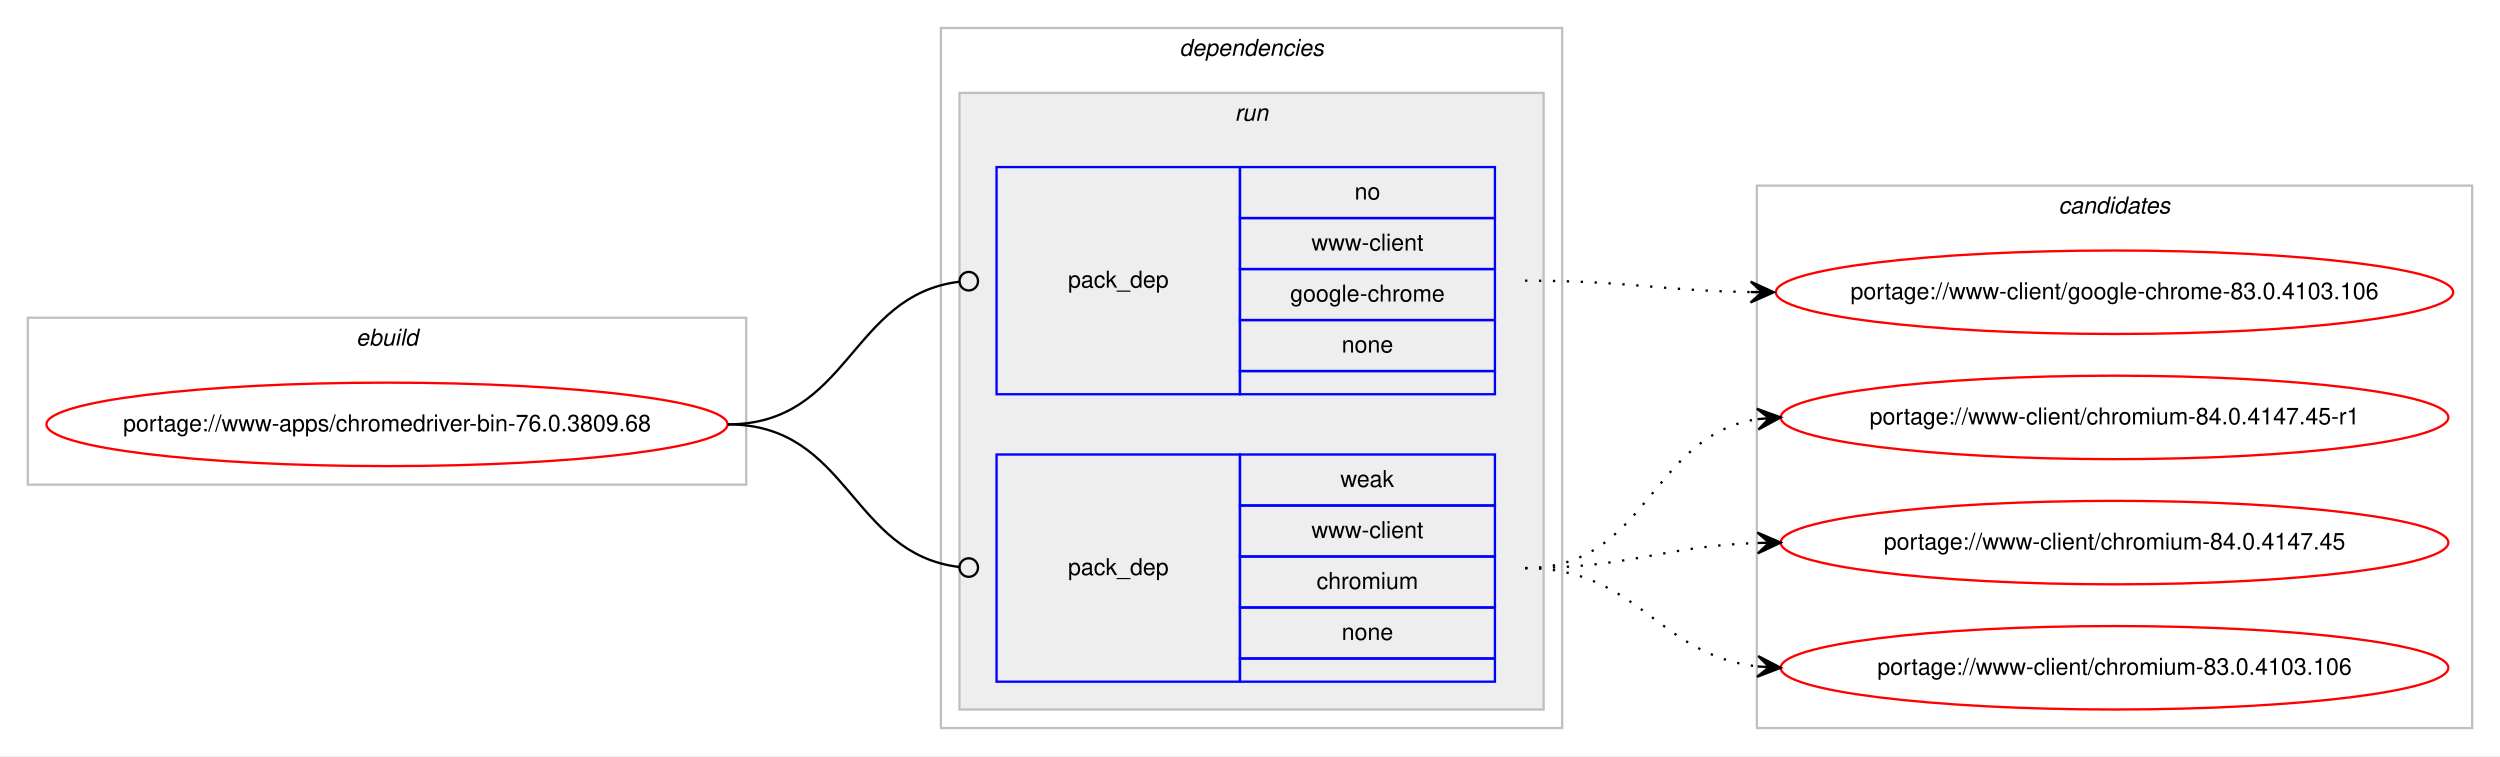
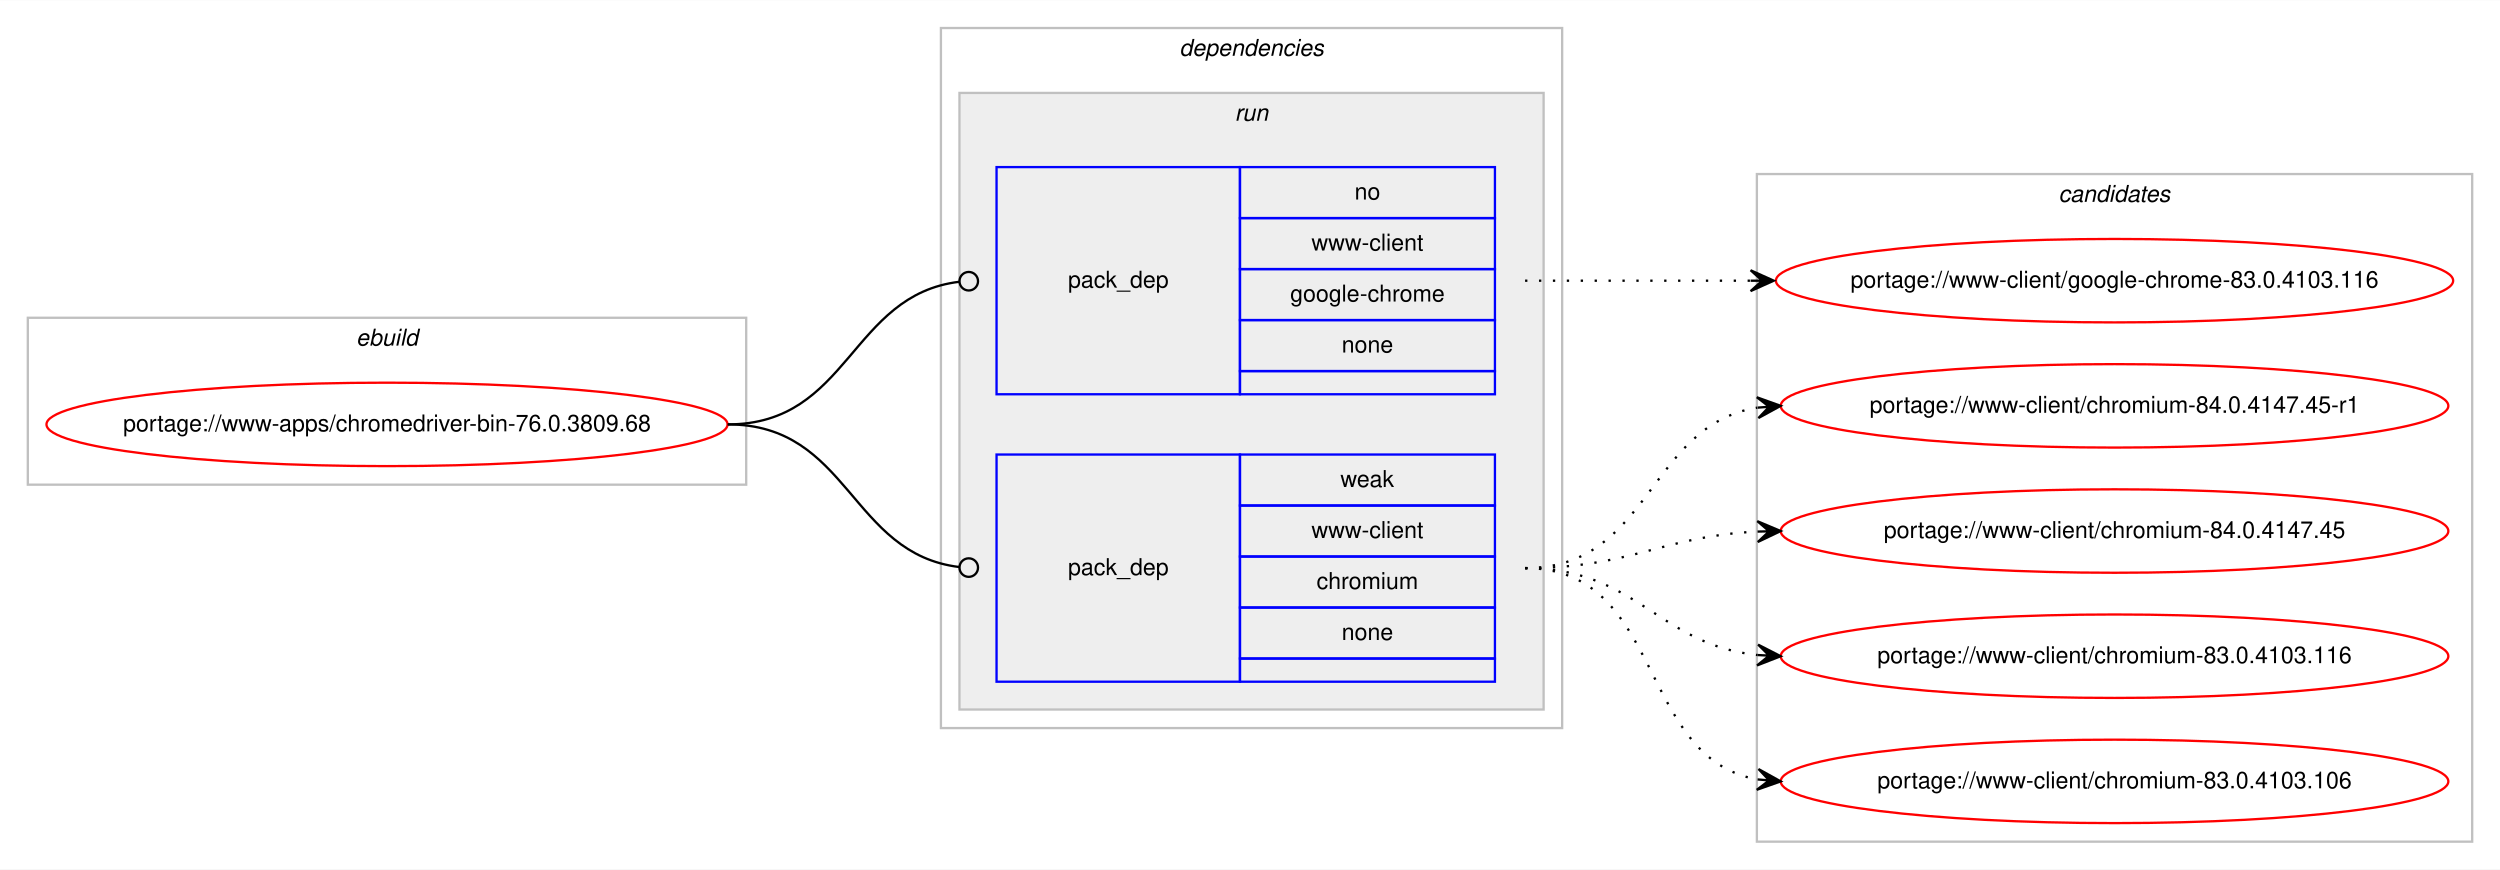
- <svg xmlns="http://www.w3.org/2000/svg" xmlns:xlink="http://www.w3.org/1999/xlink" width="1078pt" height="326pt" viewBox="0.00 0.00 1078.48 326.00">
-   <g id="graph0" class="graph" transform="scale(1 1) rotate(0) translate(4 322)">
-     <polygon fill="#ffffff" stroke="transparent" points="-4,4 -4,-322 1074.484,-322 1074.484,4 -4,4" />
+ <svg xmlns="http://www.w3.org/2000/svg" xmlns:xlink="http://www.w3.org/1999/xlink" width="1078pt" height="375pt" viewBox="0.00 0.00 1078.48 375.00">
+   <g id="graph0" class="graph" transform="scale(1 1) rotate(0) translate(4 371)">
+     <polygon fill="#ffffff" stroke="transparent" points="-4,4 -4,-371 1074.484,-371 1074.484,4 -4,4" />
    <g id="clust1" class="cluster">
-       <polygon fill="none" stroke="#c0c0c0" points="8,-113 8,-185 317.904,-185 317.904,-113 8,-113" />
-       <text text-anchor="start" x="149.615" y="-173" font-family="Helvetica,sans-Serif" font-style="italic" font-size="10.00" fill="#000000">ebuild</text>
+       <polygon fill="none" stroke="#c0c0c0" points="8,-162 8,-234 317.904,-234 317.904,-162 8,-162" />
+       <text text-anchor="start" x="149.615" y="-222" font-family="Helvetica,sans-Serif" font-style="italic" font-size="10.00" fill="#000000">ebuild</text>
    </g>
    <g id="clust2" class="cluster">
-       <polygon fill="none" stroke="#c0c0c0" points="401.904,-8 401.904,-310 669.904,-310 669.904,-8 401.904,-8" />
-       <text text-anchor="start" x="504.779" y="-298" font-family="Helvetica,sans-Serif" font-style="italic" font-size="10.00" fill="#000000">dependencies</text>
+       <polygon fill="none" stroke="#c0c0c0" points="401.904,-57 401.904,-359 669.904,-359 669.904,-57 401.904,-57" />
+       <text text-anchor="start" x="504.779" y="-347" font-family="Helvetica,sans-Serif" font-style="italic" font-size="10.00" fill="#000000">dependencies</text>
    </g>
    <g id="clust5" class="cluster">
-       <polygon fill="#eeeeee" stroke="#c0c0c0" points="409.904,-16 409.904,-282 661.904,-282 661.904,-16 409.904,-16" />
-       <text text-anchor="start" x="528.68" y="-270" font-family="Helvetica,sans-Serif" font-style="italic" font-size="10.00" fill="#000000">run</text>
+       <polygon fill="#eeeeee" stroke="#c0c0c0" points="409.904,-65 409.904,-331 661.904,-331 661.904,-65 409.904,-65" />
+       <text text-anchor="start" x="528.68" y="-319" font-family="Helvetica,sans-Serif" font-style="italic" font-size="10.00" fill="#000000">run</text>
    </g>
    <g id="clust8" class="cluster">
-       <polygon fill="none" stroke="#c0c0c0" points="753.904,-8 753.904,-242 1062.484,-242 1062.484,-8 753.904,-8" />
-       <text text-anchor="start" x="884.018" y="-230" font-family="Helvetica,sans-Serif" font-style="italic" font-size="10.00" fill="#000000">candidates</text>
+       <polygon fill="none" stroke="#c0c0c0" points="753.904,-8 753.904,-296 1062.484,-296 1062.484,-8 753.904,-8" />
+       <text text-anchor="start" x="884.018" y="-284" font-family="Helvetica,sans-Serif" font-style="italic" font-size="10.00" fill="#000000">candidates</text>
    </g>
    <g id="node1" class="node">
      <g id="a_node1">
        <a xlink:href="../www-apps/chromedriver-bin-76.0.3809.68.svg" xlink:title="portage://www-apps/chromedriver-bin-76.0.3809.68">
-           <ellipse fill="none" stroke="#ff0000" cx="162.952" cy="-139" rx="146.904" ry="18" />
-           <text text-anchor="middle" x="162.952" y="-136" font-family="Helvetica,sans-Serif" font-size="10.00" fill="#000000">portage://www-apps/chromedriver-bin-76.0.3809.68</text>
+           <ellipse fill="none" stroke="#ff0000" cx="162.952" cy="-188" rx="146.904" ry="18" />
+           <text text-anchor="middle" x="162.952" y="-185" font-family="Helvetica,sans-Serif" font-size="10.00" fill="#000000">portage://www-apps/chromedriver-bin-76.0.3809.68</text>
        </a>
      </g>
    </g>
    <g id="node2" class="node">
-       <polygon fill="none" stroke="#0000ff" points="425.904,-152 425.904,-250 530.904,-250 530.904,-152 425.904,-152" />
-       <text text-anchor="start" x="456.727" y="-198" font-family="Helvetica,sans-Serif" font-size="10.00" fill="#000000">pack_dep</text>
-       <polygon fill="none" stroke="#0000ff" points="530.904,-228 530.904,-250 640.904,-250 640.904,-228 530.904,-228" />
-       <text text-anchor="start" x="580.345" y="-236" font-family="Helvetica,sans-Serif" font-size="10.00" fill="#000000">no</text>
-       <polygon fill="none" stroke="#0000ff" points="530.904,-206 530.904,-228 640.904,-228 640.904,-206 530.904,-206" />
-       <text text-anchor="start" x="561.743" y="-214" font-family="Helvetica,sans-Serif" font-size="10.00" fill="#000000">www-client</text>
-       <polygon fill="none" stroke="#0000ff" points="530.904,-184 530.904,-206 640.904,-206 640.904,-184 530.904,-184" />
-       <text text-anchor="start" x="552.565" y="-192" font-family="Helvetica,sans-Serif" font-size="10.00" fill="#000000">google-chrome</text>
-       <polygon fill="none" stroke="#0000ff" points="530.904,-162 530.904,-184 640.904,-184 640.904,-162 530.904,-162" />
-       <text text-anchor="start" x="574.786" y="-170" font-family="Helvetica,sans-Serif" font-size="10.00" fill="#000000">none</text>
-       <polygon fill="none" stroke="#0000ff" points="530.904,-152 530.904,-162 640.904,-162 640.904,-152 530.904,-152" />
+       <polygon fill="none" stroke="#0000ff" points="425.904,-201 425.904,-299 530.904,-299 530.904,-201 425.904,-201" />
+       <text text-anchor="start" x="456.727" y="-247" font-family="Helvetica,sans-Serif" font-size="10.00" fill="#000000">pack_dep</text>
+       <polygon fill="none" stroke="#0000ff" points="530.904,-277 530.904,-299 640.904,-299 640.904,-277 530.904,-277" />
+       <text text-anchor="start" x="580.345" y="-285" font-family="Helvetica,sans-Serif" font-size="10.00" fill="#000000">no</text>
+       <polygon fill="none" stroke="#0000ff" points="530.904,-255 530.904,-277 640.904,-277 640.904,-255 530.904,-255" />
+       <text text-anchor="start" x="561.743" y="-263" font-family="Helvetica,sans-Serif" font-size="10.00" fill="#000000">www-client</text>
+       <polygon fill="none" stroke="#0000ff" points="530.904,-233 530.904,-255 640.904,-255 640.904,-233 530.904,-233" />
+       <text text-anchor="start" x="552.565" y="-241" font-family="Helvetica,sans-Serif" font-size="10.00" fill="#000000">google-chrome</text>
+       <polygon fill="none" stroke="#0000ff" points="530.904,-211 530.904,-233 640.904,-233 640.904,-211 530.904,-211" />
+       <text text-anchor="start" x="574.786" y="-219" font-family="Helvetica,sans-Serif" font-size="10.00" fill="#000000">none</text>
+       <polygon fill="none" stroke="#0000ff" points="530.904,-201 530.904,-211 640.904,-211 640.904,-201 530.904,-201" />
    </g>
    <g id="edge1" class="edge">
-       <path fill="none" stroke="#000000" d="M309.952,-139C362.471,-139 362.7,-194.863 409.909,-200.537" />
-       <ellipse fill="none" stroke="#000000" cx="413.911" cy="-200.768" rx="4" ry="4" />
+       <path fill="none" stroke="#000000" d="M309.952,-188C362.471,-188 362.7,-243.863 409.909,-249.537" />
+       <ellipse fill="none" stroke="#000000" cx="413.911" cy="-249.768" rx="4" ry="4" />
    </g>
    <g id="node3" class="node">
-       <polygon fill="none" stroke="#0000ff" points="425.904,-28 425.904,-126 530.904,-126 530.904,-28 425.904,-28" />
-       <text text-anchor="start" x="456.727" y="-74" font-family="Helvetica,sans-Serif" font-size="10.00" fill="#000000">pack_dep</text>
-       <polygon fill="none" stroke="#0000ff" points="530.904,-104 530.904,-126 640.904,-126 640.904,-104 530.904,-104" />
-       <text text-anchor="start" x="574.235" y="-112" font-family="Helvetica,sans-Serif" font-size="10.00" fill="#000000">weak</text>
-       <polygon fill="none" stroke="#0000ff" points="530.904,-82 530.904,-104 640.904,-104 640.904,-82 530.904,-82" />
-       <text text-anchor="start" x="561.743" y="-90" font-family="Helvetica,sans-Serif" font-size="10.00" fill="#000000">www-client</text>
-       <polygon fill="none" stroke="#0000ff" points="530.904,-60 530.904,-82 640.904,-82 640.904,-60 530.904,-60" />
-       <text text-anchor="start" x="563.962" y="-68" font-family="Helvetica,sans-Serif" font-size="10.00" fill="#000000">chromium</text>
-       <polygon fill="none" stroke="#0000ff" points="530.904,-38 530.904,-60 640.904,-60 640.904,-38 530.904,-38" />
-       <text text-anchor="start" x="574.786" y="-46" font-family="Helvetica,sans-Serif" font-size="10.00" fill="#000000">none</text>
-       <polygon fill="none" stroke="#0000ff" points="530.904,-28 530.904,-38 640.904,-38 640.904,-28 530.904,-28" />
+       <polygon fill="none" stroke="#0000ff" points="425.904,-77 425.904,-175 530.904,-175 530.904,-77 425.904,-77" />
+       <text text-anchor="start" x="456.727" y="-123" font-family="Helvetica,sans-Serif" font-size="10.00" fill="#000000">pack_dep</text>
+       <polygon fill="none" stroke="#0000ff" points="530.904,-153 530.904,-175 640.904,-175 640.904,-153 530.904,-153" />
+       <text text-anchor="start" x="574.235" y="-161" font-family="Helvetica,sans-Serif" font-size="10.00" fill="#000000">weak</text>
+       <polygon fill="none" stroke="#0000ff" points="530.904,-131 530.904,-153 640.904,-153 640.904,-131 530.904,-131" />
+       <text text-anchor="start" x="561.743" y="-139" font-family="Helvetica,sans-Serif" font-size="10.00" fill="#000000">www-client</text>
+       <polygon fill="none" stroke="#0000ff" points="530.904,-109 530.904,-131 640.904,-131 640.904,-109 530.904,-109" />
+       <text text-anchor="start" x="563.962" y="-117" font-family="Helvetica,sans-Serif" font-size="10.00" fill="#000000">chromium</text>
+       <polygon fill="none" stroke="#0000ff" points="530.904,-87 530.904,-109 640.904,-109 640.904,-87 530.904,-87" />
+       <text text-anchor="start" x="574.786" y="-95" font-family="Helvetica,sans-Serif" font-size="10.00" fill="#000000">none</text>
+       <polygon fill="none" stroke="#0000ff" points="530.904,-77 530.904,-87 640.904,-87 640.904,-77 530.904,-77" />
    </g>
    <g id="edge2" class="edge">
-       <path fill="none" stroke="#000000" d="M309.952,-139C362.471,-139 362.7,-83.137 409.909,-77.463" />
-       <ellipse fill="none" stroke="#000000" cx="413.911" cy="-77.231" rx="4" ry="4" />
+       <path fill="none" stroke="#000000" d="M309.952,-188C362.471,-188 362.7,-132.137 409.909,-126.463" />
+       <ellipse fill="none" stroke="#000000" cx="413.911" cy="-126.231" rx="4" ry="4" />
    </g>
    <g id="node4" class="node">
      <g id="a_node4">
-         <a xlink:href="../www-client/google-chrome-83.0.4103.106.svg" xlink:title="portage://www-client/google-chrome-83.0.4103.106">
-           <ellipse fill="none" stroke="#ff0000" cx="908.194" cy="-196" rx="146.08" ry="18" />
-           <text text-anchor="middle" x="908.194" y="-193" font-family="Helvetica,sans-Serif" font-size="10.00" fill="#000000">portage://www-client/google-chrome-83.0.4103.106</text>
+         <a xlink:href="../www-client/google-chrome-83.0.4103.116.svg" xlink:title="portage://www-client/google-chrome-83.0.4103.116">
+           <ellipse fill="none" stroke="#ff0000" cx="908.194" cy="-250" rx="146.08" ry="18" />
+           <text text-anchor="middle" x="908.194" y="-247" font-family="Helvetica,sans-Serif" font-size="10.00" fill="#000000">portage://www-client/google-chrome-83.0.4103.116</text>
        </a>
      </g>
    </g>
    <g id="edge3" class="edge">
-       <path fill="none" stroke="#000000" stroke-dasharray="1,5" d="M653.904,-201C698.097,-201 711.505,-196.715 751.129,-196.078" />
-       <polygon fill="#000000" stroke="#000000" points="761.194,-196 751.229,-200.578 756.194,-196.039 751.194,-196.078 751.194,-196.078 751.194,-196.078 756.194,-196.039 751.159,-191.578 761.194,-196 761.194,-196" />
+       <path fill="none" stroke="#000000" stroke-dasharray="1,5" d="M653.904,-250C698.049,-250 711.543,-250 751.138,-250" />
+       <polygon fill="#000000" stroke="#000000" points="761.194,-250 751.194,-254.5 756.194,-250 751.194,-250 751.194,-250 751.194,-250 756.194,-250 751.194,-245.5 761.194,-250 761.194,-250" />
    </g>
    <g id="node5" class="node">
      <g id="a_node5">
        <a xlink:href="../www-client/chromium-84.0.4147.45-r1.svg" xlink:title="portage://www-client/chromium-84.0.4147.45-r1">
-           <ellipse fill="none" stroke="#ff0000" cx="908.194" cy="-142" rx="144" ry="18" />
-           <text text-anchor="middle" x="908.194" y="-139" font-family="Helvetica,sans-Serif" font-size="10.00" fill="#000000">portage://www-client/chromium-84.0.4147.45-r1</text>
+           <ellipse fill="none" stroke="#ff0000" cx="908.194" cy="-196" rx="144" ry="18" />
+           <text text-anchor="middle" x="908.194" y="-193" font-family="Helvetica,sans-Serif" font-size="10.00" fill="#000000">portage://www-client/chromium-84.0.4147.45-r1</text>
        </a>
      </g>
    </g>
    <g id="edge4" class="edge">
-       <path fill="none" stroke="#000000" stroke-dasharray="1,5" d="M653.904,-77C707.245,-77 707.499,-134.129 754.204,-141.27" />
-       <polygon fill="#000000" stroke="#000000" points="764.194,-142 753.892,-145.759 759.207,-141.636 754.22,-141.271 754.22,-141.271 754.22,-141.271 759.207,-141.636 754.548,-136.783 764.194,-142 764.194,-142" />
+       <path fill="none" stroke="#000000" stroke-dasharray="1,5" d="M653.904,-126C708.332,-126 706.615,-187.523 754.025,-195.214" />
+       <polygon fill="#000000" stroke="#000000" points="764.194,-196 753.876,-199.716 759.209,-195.614 754.223,-195.229 754.223,-195.229 754.223,-195.229 759.209,-195.614 754.57,-190.743 764.194,-196 764.194,-196" />
    </g>
    <g id="node6" class="node">
      <g id="a_node6">
        <a xlink:href="../www-client/chromium-84.0.4147.45.svg" xlink:title="portage://www-client/chromium-84.0.4147.45">
-           <ellipse fill="none" stroke="#ff0000" cx="908.194" cy="-88" rx="144" ry="18" />
-           <text text-anchor="middle" x="908.194" y="-85" font-family="Helvetica,sans-Serif" font-size="10.00" fill="#000000">portage://www-client/chromium-84.0.4147.45</text>
+           <ellipse fill="none" stroke="#ff0000" cx="908.194" cy="-142" rx="144" ry="18" />
+           <text text-anchor="middle" x="908.194" y="-139" font-family="Helvetica,sans-Serif" font-size="10.00" fill="#000000">portage://www-client/chromium-84.0.4147.45</text>
        </a>
      </g>
    </g>
    <g id="edge5" class="edge">
-       <path fill="none" stroke="#000000" stroke-dasharray="1,5" d="M653.904,-77C699.605,-77 713.036,-86.468 754.073,-87.836" />
-       <polygon fill="#000000" stroke="#000000" points="764.194,-88 754.122,-92.337 759.194,-87.919 754.195,-87.838 754.195,-87.838 754.195,-87.838 759.194,-87.919 754.268,-83.338 764.194,-88 764.194,-88" />
+       <path fill="none" stroke="#000000" stroke-dasharray="1,5" d="M653.904,-126C699.855,-126 712.84,-139.771 754.027,-141.761" />
+       <polygon fill="#000000" stroke="#000000" points="764.194,-142 754.091,-146.264 759.195,-141.883 754.197,-141.765 754.197,-141.765 754.197,-141.765 759.195,-141.883 754.302,-137.267 764.194,-142 764.194,-142" />
    </g>
    <g id="node7" class="node">
      <g id="a_node7">
+         <a xlink:href="../www-client/chromium-83.0.4103.116.svg" xlink:title="portage://www-client/chromium-83.0.4103.116">
+           <ellipse fill="none" stroke="#ff0000" cx="908.194" cy="-88" rx="144" ry="18" />
+           <text text-anchor="middle" x="908.194" y="-85" font-family="Helvetica,sans-Serif" font-size="10.00" fill="#000000">portage://www-client/chromium-83.0.4103.116</text>
+         </a>
+       </g>
+     </g>
+     <g id="edge6" class="edge">
+       <path fill="none" stroke="#000000" stroke-dasharray="1,5" d="M653.904,-126C702.205,-126 711.235,-93.018 754.167,-88.508" />
+       <polygon fill="#000000" stroke="#000000" points="764.194,-88 754.434,-93.001 759.2,-88.253 754.207,-88.507 754.207,-88.507 754.207,-88.507 759.2,-88.253 753.979,-84.012 764.194,-88 764.194,-88" />
+     </g>
+     <g id="node8" class="node">
+       <g id="a_node8">
        <a xlink:href="../www-client/chromium-83.0.4103.106.svg" xlink:title="portage://www-client/chromium-83.0.4103.106">
          <ellipse fill="none" stroke="#ff0000" cx="908.194" cy="-34" rx="144" ry="18" />
          <text text-anchor="middle" x="908.194" y="-31" font-family="Helvetica,sans-Serif" font-size="10.00" fill="#000000">portage://www-client/chromium-83.0.4103.106</text>
        </a>
      </g>
    </g>
-     <g id="edge6" class="edge">
-       <path fill="none" stroke="#000000" stroke-dasharray="1,5" d="M653.904,-77C702.919,-77 710.667,-39.678 754.04,-34.575" />
-       <polygon fill="#000000" stroke="#000000" points="764.194,-34 754.464,-39.059 759.202,-34.283 754.21,-34.566 754.21,-34.566 754.21,-34.566 759.202,-34.283 753.955,-30.073 764.194,-34 764.194,-34" />
+     <g id="edge7" class="edge">
+       <path fill="none" stroke="#000000" stroke-dasharray="1,5" d="M653.904,-126C714.121,-126 702.069,-44.127 754.099,-34.852" />
+       <polygon fill="#000000" stroke="#000000" points="764.194,-34 754.608,-39.325 759.211,-34.421 754.229,-34.841 754.229,-34.841 754.229,-34.841 759.211,-34.421 753.851,-30.357 764.194,-34 764.194,-34" />
    </g>
  </g>
</svg>
